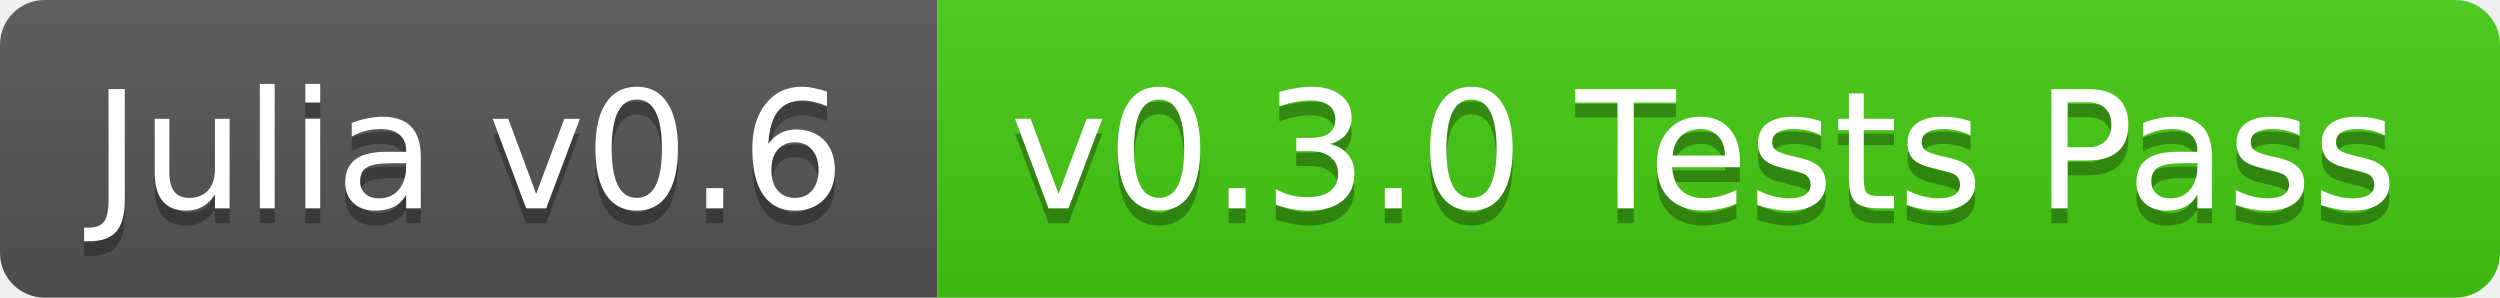
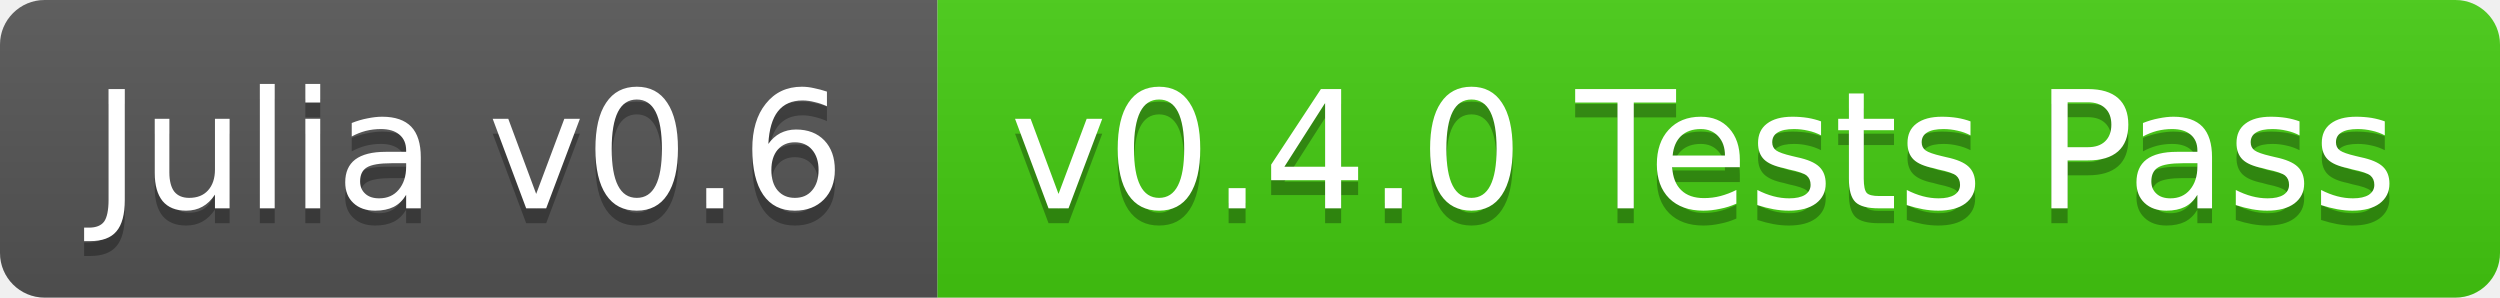
<svg xmlns="http://www.w3.org/2000/svg" width="168" height="20">
  <linearGradient id="b" x2="0" y2="100%">
    <stop offset="0" stop-color="#bbb" stop-opacity=".1" />
    <stop offset="1" stop-opacity=".1" />
  </linearGradient>
  <clipPath id="a">
    <rect width="168" height="20" rx="3" fill="#fff" />
  </clipPath>
  <g clip-path="url(#a)">
    <path fill="#555" d="M0 0h63v20H0z" />
    <path fill="#4c1" d="M63 0h105v20H63z" />
    <path fill="url(#b)" d="M0 0h168v20H0z" />
  </g>
  <g fill="#fff" text-anchor="middle" font-family="DejaVu Sans,Verdana,Geneva,sans-serif" font-size="11">
    <text x="31.5" y="15" fill="#010101" fill-opacity=".3">Julia v0.6</text>
    <text x="31.5" y="14">Julia v0.6</text>
-     <text x="114.5" y="15" fill="#010101" fill-opacity=".3">v0.3.0 Tests Pass</text>
-     <text x="114.5" y="14">v0.3.0 Tests Pass</text>
+     <text x="114.5" y="15" fill="#010101" fill-opacity=".3">v0.4.0 Tests Pass</text>
+     <text x="114.5" y="14">v0.4.0 Tests Pass</text>
  </g>
</svg>
